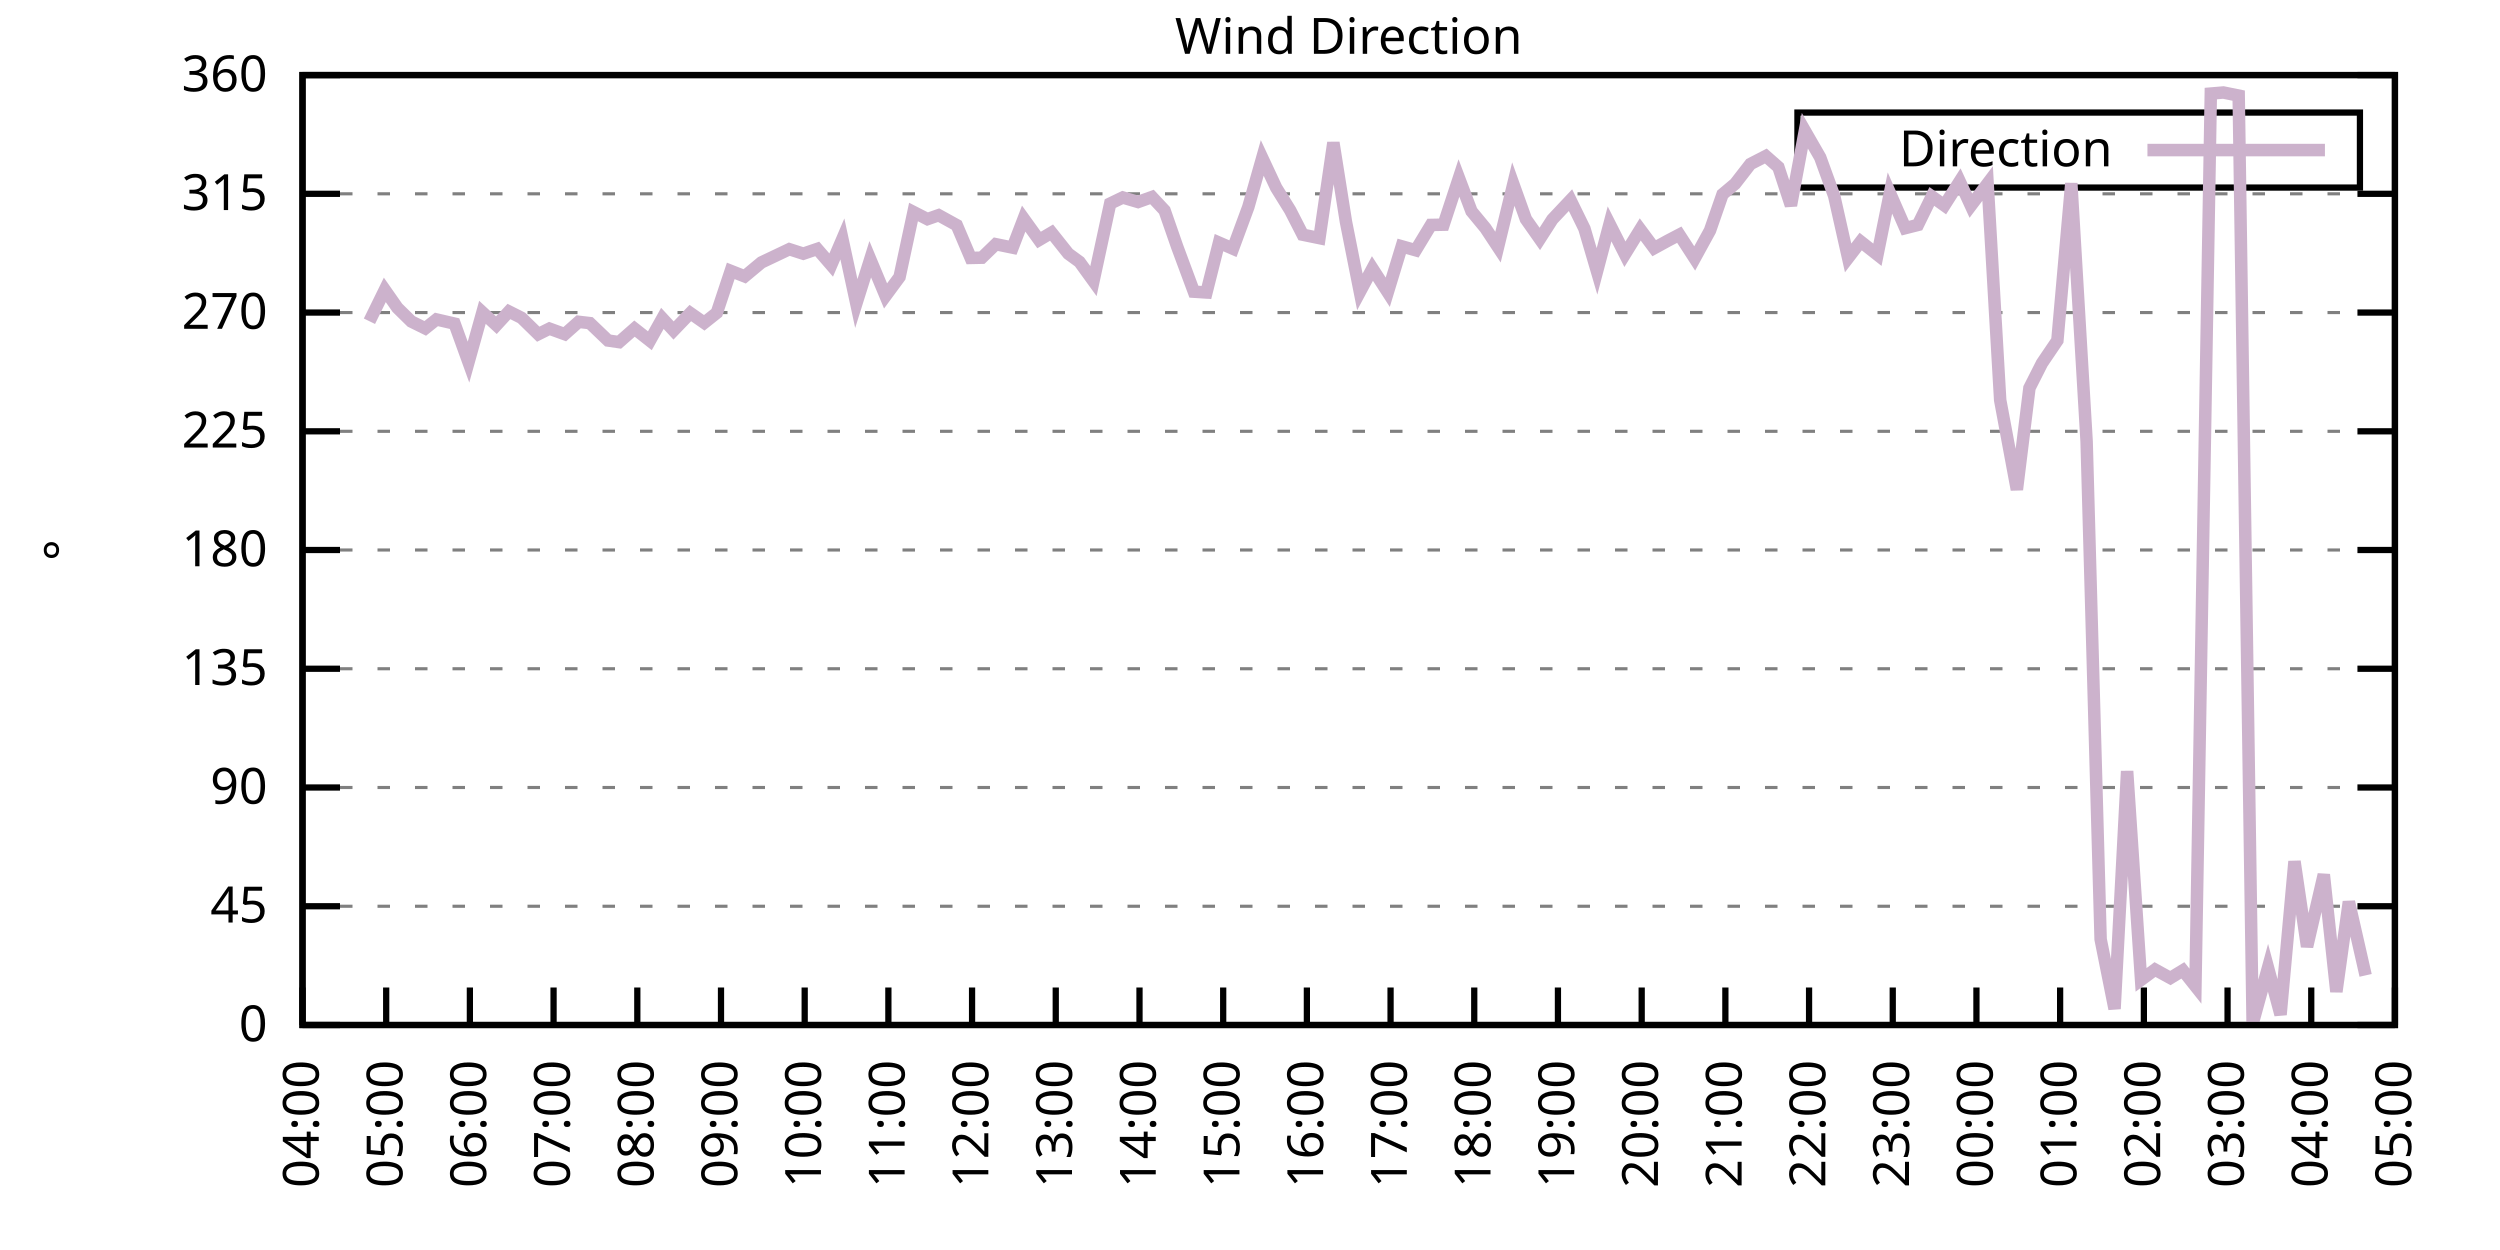
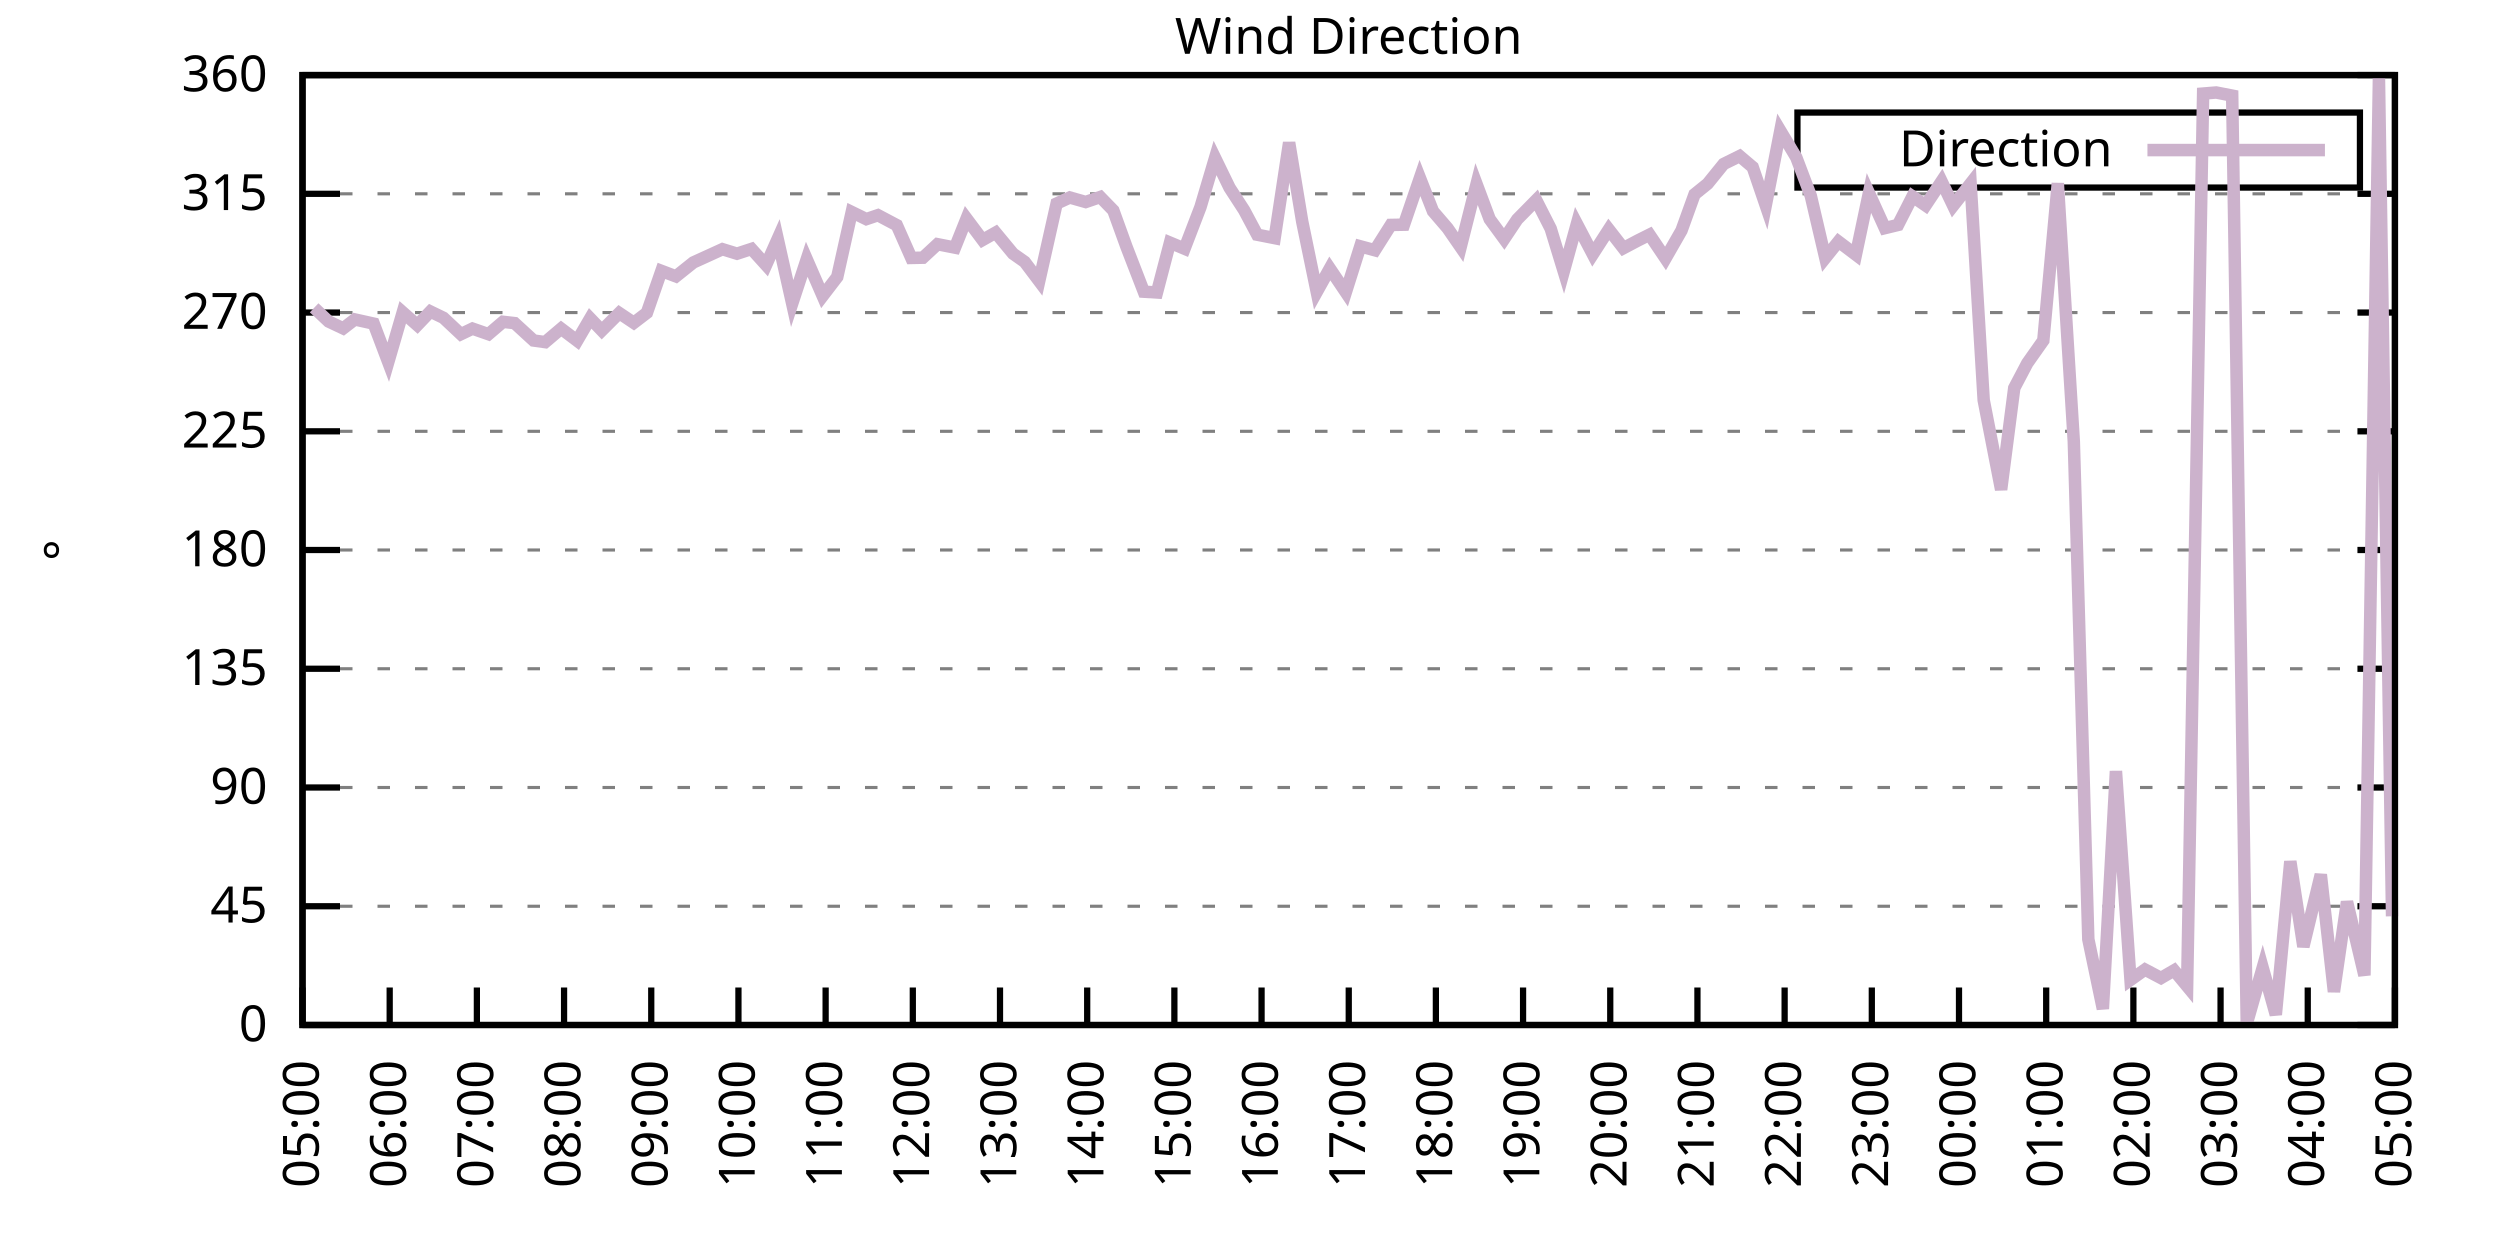
<svg xmlns="http://www.w3.org/2000/svg" xmlns:xlink="http://www.w3.org/1999/xlink" width="400" height="200" viewBox="0 0 400 200">
  <g id="gnuplot_canvas">
    <rect x="0" y="0" width="400" height="200" fill="none" />
    <defs>
      <circle id="gpDot" r="0.5" stroke-width="0.5" stroke="currentColor" />
      <path id="gpPt0" stroke-width="0.333" stroke="currentColor" d="M-1,0 h2 M0,-1 v2" />
      <path id="gpPt1" stroke-width="0.333" stroke="currentColor" d="M-1,-1 L1,1 M1,-1 L-1,1" />
      <path id="gpPt2" stroke-width="0.333" stroke="currentColor" d="M-1,0 L1,0 M0,-1 L0,1 M-1,-1 L1,1 M-1,1 L1,-1" />
      <rect id="gpPt3" stroke-width="0.333" stroke="currentColor" x="-1" y="-1" width="2" height="2" />
      <rect id="gpPt4" stroke-width="0.333" stroke="currentColor" fill="currentColor" x="-1" y="-1" width="2" height="2" />
      <circle id="gpPt5" stroke-width="0.333" stroke="currentColor" cx="0" cy="0" r="1" />
      <use xlink:href="#gpPt5" id="gpPt6" fill="currentColor" stroke="none" />
      <path id="gpPt7" stroke-width="0.333" stroke="currentColor" d="M0,-1.33 L-1.33,0.67 L1.33,0.67 z" />
      <use xlink:href="#gpPt7" id="gpPt8" fill="currentColor" stroke="none" />
      <use xlink:href="#gpPt7" id="gpPt9" stroke="currentColor" transform="rotate(180)" />
      <use xlink:href="#gpPt9" id="gpPt10" fill="currentColor" stroke="none" />
      <use xlink:href="#gpPt3" id="gpPt11" stroke="currentColor" transform="rotate(45)" />
      <use xlink:href="#gpPt11" id="gpPt12" fill="currentColor" stroke="none" />
      <path id="gpPt13" stroke-width="0.333" stroke="currentColor" d="M0,1.330 L1.265,0.411 L0.782,-1.067 L-0.782,-1.076 L-1.265,0.411 z" />
      <use xlink:href="#gpPt13" id="gpPt14" fill="currentColor" stroke="none" />
      <filter id="textbox" filterUnits="objectBoundingBox" x="0" y="0" height="1" width="1">
        <feFlood flood-color="white" flood-opacity="1" result="bgnd" />
        <feComposite in="SourceGraphic" in2="bgnd" operator="atop" />
      </filter>
      <filter id="greybox" filterUnits="objectBoundingBox" x="0" y="0" height="1" width="1">
        <feFlood flood-color="lightgrey" flood-opacity="1" result="grey" />
        <feComposite in="SourceGraphic" in2="grey" operator="atop" />
      </filter>
    </defs>
    <g fill="none" color="white" stroke="currentColor" stroke-width="1.00" stroke-linecap="butt" stroke-linejoin="miter">
</g>
    <g fill="none" color="black" stroke="currentColor" stroke-width="1.00" stroke-linecap="butt" stroke-linejoin="miter">
      <g stroke="none" shape-rendering="crispEdges">
        <polygon fill="rgb(255, 255, 255)" points="48.40,164.00 383.18,164.00 383.18,12.02 48.40,12.02 " />
      </g>
    </g>
    <g fill="none" color="black" stroke="currentColor" stroke-width="1.00" stroke-linecap="butt" stroke-linejoin="miter">
</g>
    <g fill="none" color="black" stroke="black" stroke-width="0.50" stroke-linecap="butt" stroke-linejoin="miter">
</g>
    <g fill="none" color="gray" stroke="currentColor" stroke-width="0.50" stroke-linecap="butt" stroke-linejoin="miter">
      <path stroke="gray" stroke-dasharray="2,4" class="gridline" d="M48.40,164.00 L383.19,164.00  " />
    </g>
    <g fill="none" color="gray" stroke="gray" stroke-width="1.00" stroke-linecap="butt" stroke-linejoin="miter">
</g>
    <g fill="none" color="black" stroke="currentColor" stroke-width="1.00" stroke-linecap="butt" stroke-linejoin="miter">
      <path stroke="black" d="M48.40,164.00 L54.40,164.00 M383.19,164.00 L377.19,164.00  " />
      <g transform="translate(42.80,166.60)" stroke="none" fill="black" font-family="Sans" font-size="8.00" text-anchor="end">
        <text>
          <tspan font-family="Sans"> 0</tspan>
        </text>
      </g>
    </g>
    <g fill="none" color="black" stroke="currentColor" stroke-width="1.00" stroke-linecap="butt" stroke-linejoin="miter">
</g>
    <g fill="none" color="black" stroke="black" stroke-width="0.50" stroke-linecap="butt" stroke-linejoin="miter">
</g>
    <g fill="none" color="gray" stroke="currentColor" stroke-width="0.50" stroke-linecap="butt" stroke-linejoin="miter">
      <path stroke="gray" stroke-dasharray="2,4" class="gridline" d="M48.40,145.00 L383.19,145.00  " />
    </g>
    <g fill="none" color="gray" stroke="gray" stroke-width="1.00" stroke-linecap="butt" stroke-linejoin="miter">
</g>
    <g fill="none" color="black" stroke="currentColor" stroke-width="1.00" stroke-linecap="butt" stroke-linejoin="miter">
      <path stroke="black" d="M48.40,145.00 L54.40,145.00 M383.19,145.00 L377.19,145.00  " />
      <g transform="translate(42.80,147.60)" stroke="none" fill="black" font-family="Sans" font-size="8.00" text-anchor="end">
        <text>
          <tspan font-family="Sans"> 45</tspan>
        </text>
      </g>
    </g>
    <g fill="none" color="black" stroke="currentColor" stroke-width="1.00" stroke-linecap="butt" stroke-linejoin="miter">
</g>
    <g fill="none" color="black" stroke="black" stroke-width="0.50" stroke-linecap="butt" stroke-linejoin="miter">
</g>
    <g fill="none" color="gray" stroke="currentColor" stroke-width="0.50" stroke-linecap="butt" stroke-linejoin="miter">
      <path stroke="gray" stroke-dasharray="2,4" class="gridline" d="M48.40,126.00 L383.19,126.00  " />
    </g>
    <g fill="none" color="gray" stroke="gray" stroke-width="1.00" stroke-linecap="butt" stroke-linejoin="miter">
</g>
    <g fill="none" color="black" stroke="currentColor" stroke-width="1.00" stroke-linecap="butt" stroke-linejoin="miter">
      <path stroke="black" d="M48.40,126.00 L54.40,126.00 M383.19,126.00 L377.19,126.00  " />
      <g transform="translate(42.80,128.60)" stroke="none" fill="black" font-family="Sans" font-size="8.00" text-anchor="end">
        <text>
          <tspan font-family="Sans"> 90</tspan>
        </text>
      </g>
    </g>
    <g fill="none" color="black" stroke="currentColor" stroke-width="1.00" stroke-linecap="butt" stroke-linejoin="miter">
</g>
    <g fill="none" color="black" stroke="black" stroke-width="0.50" stroke-linecap="butt" stroke-linejoin="miter">
</g>
    <g fill="none" color="gray" stroke="currentColor" stroke-width="0.50" stroke-linecap="butt" stroke-linejoin="miter">
      <path stroke="gray" stroke-dasharray="2,4" class="gridline" d="M48.40,107.00 L383.19,107.00  " />
    </g>
    <g fill="none" color="gray" stroke="gray" stroke-width="1.00" stroke-linecap="butt" stroke-linejoin="miter">
</g>
    <g fill="none" color="black" stroke="currentColor" stroke-width="1.00" stroke-linecap="butt" stroke-linejoin="miter">
      <path stroke="black" d="M48.40,107.00 L54.40,107.00 M383.19,107.00 L377.19,107.00  " />
      <g transform="translate(42.80,109.60)" stroke="none" fill="black" font-family="Sans" font-size="8.00" text-anchor="end">
        <text>
          <tspan font-family="Sans"> 135</tspan>
        </text>
      </g>
    </g>
    <g fill="none" color="black" stroke="currentColor" stroke-width="1.00" stroke-linecap="butt" stroke-linejoin="miter">
</g>
    <g fill="none" color="black" stroke="black" stroke-width="0.50" stroke-linecap="butt" stroke-linejoin="miter">
</g>
    <g fill="none" color="gray" stroke="currentColor" stroke-width="0.50" stroke-linecap="butt" stroke-linejoin="miter">
      <path stroke="gray" stroke-dasharray="2,4" class="gridline" d="M48.40,88.00 L383.19,88.00  " />
    </g>
    <g fill="none" color="gray" stroke="gray" stroke-width="1.00" stroke-linecap="butt" stroke-linejoin="miter">
</g>
    <g fill="none" color="black" stroke="currentColor" stroke-width="1.00" stroke-linecap="butt" stroke-linejoin="miter">
      <path stroke="black" d="M48.40,88.00 L54.40,88.00 M383.19,88.00 L377.19,88.00  " />
      <g transform="translate(42.80,90.60)" stroke="none" fill="black" font-family="Sans" font-size="8.00" text-anchor="end">
        <text>
          <tspan font-family="Sans"> 180</tspan>
        </text>
      </g>
    </g>
    <g fill="none" color="black" stroke="currentColor" stroke-width="1.00" stroke-linecap="butt" stroke-linejoin="miter">
</g>
    <g fill="none" color="black" stroke="black" stroke-width="0.50" stroke-linecap="butt" stroke-linejoin="miter">
</g>
    <g fill="none" color="gray" stroke="currentColor" stroke-width="0.50" stroke-linecap="butt" stroke-linejoin="miter">
      <path stroke="gray" stroke-dasharray="2,4" class="gridline" d="M48.40,69.01 L383.19,69.01  " />
    </g>
    <g fill="none" color="gray" stroke="gray" stroke-width="1.00" stroke-linecap="butt" stroke-linejoin="miter">
</g>
    <g fill="none" color="black" stroke="currentColor" stroke-width="1.00" stroke-linecap="butt" stroke-linejoin="miter">
      <path stroke="black" d="M48.40,69.01 L54.40,69.01 M383.19,69.01 L377.19,69.01  " />
      <g transform="translate(42.80,71.61)" stroke="none" fill="black" font-family="Sans" font-size="8.00" text-anchor="end">
        <text>
          <tspan font-family="Sans"> 225</tspan>
        </text>
      </g>
    </g>
    <g fill="none" color="black" stroke="currentColor" stroke-width="1.00" stroke-linecap="butt" stroke-linejoin="miter">
</g>
    <g fill="none" color="black" stroke="black" stroke-width="0.50" stroke-linecap="butt" stroke-linejoin="miter">
</g>
    <g fill="none" color="gray" stroke="currentColor" stroke-width="0.50" stroke-linecap="butt" stroke-linejoin="miter">
      <path stroke="gray" stroke-dasharray="2,4" class="gridline" d="M48.40,50.01 L383.19,50.01  " />
    </g>
    <g fill="none" color="gray" stroke="gray" stroke-width="1.00" stroke-linecap="butt" stroke-linejoin="miter">
</g>
    <g fill="none" color="black" stroke="currentColor" stroke-width="1.00" stroke-linecap="butt" stroke-linejoin="miter">
      <path stroke="black" d="M48.40,50.01 L54.40,50.01 M383.19,50.01 L377.19,50.01  " />
      <g transform="translate(42.80,52.61)" stroke="none" fill="black" font-family="Sans" font-size="8.00" text-anchor="end">
        <text>
          <tspan font-family="Sans"> 270</tspan>
        </text>
      </g>
    </g>
    <g fill="none" color="black" stroke="currentColor" stroke-width="1.00" stroke-linecap="butt" stroke-linejoin="miter">
</g>
    <g fill="none" color="black" stroke="black" stroke-width="0.50" stroke-linecap="butt" stroke-linejoin="miter">
</g>
    <g fill="none" color="gray" stroke="currentColor" stroke-width="0.50" stroke-linecap="butt" stroke-linejoin="miter">
      <path stroke="gray" stroke-dasharray="2,4" class="gridline" d="M48.40,31.01 L383.19,31.01  " />
    </g>
    <g fill="none" color="gray" stroke="gray" stroke-width="1.00" stroke-linecap="butt" stroke-linejoin="miter">
</g>
    <g fill="none" color="black" stroke="currentColor" stroke-width="1.00" stroke-linecap="butt" stroke-linejoin="miter">
      <path stroke="black" d="M48.40,31.01 L54.40,31.01 M383.19,31.01 L377.19,31.01  " />
      <g transform="translate(42.80,33.61)" stroke="none" fill="black" font-family="Sans" font-size="8.00" text-anchor="end">
        <text>
          <tspan font-family="Sans"> 315</tspan>
        </text>
      </g>
    </g>
    <g fill="none" color="black" stroke="currentColor" stroke-width="1.00" stroke-linecap="butt" stroke-linejoin="miter">
</g>
    <g fill="none" color="black" stroke="black" stroke-width="0.50" stroke-linecap="butt" stroke-linejoin="miter">
</g>
    <g fill="none" color="gray" stroke="currentColor" stroke-width="0.50" stroke-linecap="butt" stroke-linejoin="miter">
      <path stroke="gray" stroke-dasharray="2,4" class="gridline" d="M48.40,12.01 L383.19,12.01  " />
    </g>
    <g fill="none" color="gray" stroke="gray" stroke-width="1.00" stroke-linecap="butt" stroke-linejoin="miter">
</g>
    <g fill="none" color="black" stroke="currentColor" stroke-width="1.00" stroke-linecap="butt" stroke-linejoin="miter">
      <path stroke="black" d="M48.40,12.01 L54.40,12.01 M383.19,12.01 L377.19,12.01  " />
      <g transform="translate(42.80,14.61)" stroke="none" fill="black" font-family="Sans" font-size="8.00" text-anchor="end">
        <text>
          <tspan font-family="Sans"> 360</tspan>
        </text>
      </g>
    </g>
    <g fill="none" color="black" stroke="currentColor" stroke-width="1.00" stroke-linecap="butt" stroke-linejoin="miter">
      <path stroke="black" d="M48.40,164.00 L48.40,158.00  " />
      <g transform="translate(51.00,169.60) rotate(270.00)" stroke="none" fill="black" font-family="Sans" font-size="8.00" text-anchor="end">
        <text>
-           <tspan font-family="Sans">04:00</tspan>
-         </text>
-       </g>
-     </g>
-     <g fill="none" color="black" stroke="currentColor" stroke-width="1.00" stroke-linecap="butt" stroke-linejoin="miter">
-       <path stroke="black" d="M61.79,164.00 L61.79,158.00  " />
-       <g transform="translate(64.39,169.60) rotate(270.00)" stroke="none" fill="black" font-family="Sans" font-size="8.00" text-anchor="end">
-         <text>
          <tspan font-family="Sans">05:00</tspan>
        </text>
      </g>
    </g>
    <g fill="none" color="black" stroke="currentColor" stroke-width="1.00" stroke-linecap="butt" stroke-linejoin="miter">
-       <path stroke="black" d="M75.18,164.00 L75.18,158.00  " />
-       <g transform="translate(77.78,169.60) rotate(270.00)" stroke="none" fill="black" font-family="Sans" font-size="8.00" text-anchor="end">
+       <path stroke="black" d="M62.35,164.00 L62.35,158.00  " />
+       <g transform="translate(64.95,169.60) rotate(270.00)" stroke="none" fill="black" font-family="Sans" font-size="8.00" text-anchor="end">
        <text>
          <tspan font-family="Sans">06:00</tspan>
        </text>
      </g>
    </g>
    <g fill="none" color="black" stroke="currentColor" stroke-width="1.00" stroke-linecap="butt" stroke-linejoin="miter">
-       <path stroke="black" d="M88.57,164.00 L88.57,158.00  " />
-       <g transform="translate(91.17,169.60) rotate(270.00)" stroke="none" fill="black" font-family="Sans" font-size="8.00" text-anchor="end">
+       <path stroke="black" d="M76.30,164.00 L76.30,158.00  " />
+       <g transform="translate(78.90,169.60) rotate(270.00)" stroke="none" fill="black" font-family="Sans" font-size="8.00" text-anchor="end">
        <text>
          <tspan font-family="Sans">07:00</tspan>
        </text>
      </g>
    </g>
    <g fill="none" color="black" stroke="currentColor" stroke-width="1.00" stroke-linecap="butt" stroke-linejoin="miter">
-       <path stroke="black" d="M101.97,164.00 L101.97,158.00  " />
-       <g transform="translate(104.57,169.60) rotate(270.00)" stroke="none" fill="black" font-family="Sans" font-size="8.00" text-anchor="end">
+       <path stroke="black" d="M90.25,164.00 L90.25,158.00  " />
+       <g transform="translate(92.85,169.60) rotate(270.00)" stroke="none" fill="black" font-family="Sans" font-size="8.00" text-anchor="end">
        <text>
          <tspan font-family="Sans">08:00</tspan>
        </text>
      </g>
    </g>
    <g fill="none" color="black" stroke="currentColor" stroke-width="1.00" stroke-linecap="butt" stroke-linejoin="miter">
-       <path stroke="black" d="M115.36,164.00 L115.36,158.00  " />
-       <g transform="translate(117.96,169.60) rotate(270.00)" stroke="none" fill="black" font-family="Sans" font-size="8.00" text-anchor="end">
+       <path stroke="black" d="M104.20,164.00 L104.20,158.00  " />
+       <g transform="translate(106.80,169.60) rotate(270.00)" stroke="none" fill="black" font-family="Sans" font-size="8.00" text-anchor="end">
        <text>
          <tspan font-family="Sans">09:00</tspan>
        </text>
      </g>
    </g>
    <g fill="none" color="black" stroke="currentColor" stroke-width="1.00" stroke-linecap="butt" stroke-linejoin="miter">
-       <path stroke="black" d="M128.75,164.00 L128.75,158.00  " />
-       <g transform="translate(131.35,169.60) rotate(270.00)" stroke="none" fill="black" font-family="Sans" font-size="8.00" text-anchor="end">
+       <path stroke="black" d="M118.15,164.00 L118.15,158.00  " />
+       <g transform="translate(120.75,169.60) rotate(270.00)" stroke="none" fill="black" font-family="Sans" font-size="8.00" text-anchor="end">
        <text>
          <tspan font-family="Sans">10:00</tspan>
        </text>
      </g>
    </g>
    <g fill="none" color="black" stroke="currentColor" stroke-width="1.00" stroke-linecap="butt" stroke-linejoin="miter">
-       <path stroke="black" d="M142.14,164.00 L142.14,158.00  " />
-       <g transform="translate(144.74,169.60) rotate(270.00)" stroke="none" fill="black" font-family="Sans" font-size="8.00" text-anchor="end">
+       <path stroke="black" d="M132.10,164.00 L132.10,158.00  " />
+       <g transform="translate(134.70,169.60) rotate(270.00)" stroke="none" fill="black" font-family="Sans" font-size="8.00" text-anchor="end">
        <text>
          <tspan font-family="Sans">11:00</tspan>
        </text>
      </g>
    </g>
    <g fill="none" color="black" stroke="currentColor" stroke-width="1.00" stroke-linecap="butt" stroke-linejoin="miter">
-       <path stroke="black" d="M155.53,164.00 L155.53,158.00  " />
-       <g transform="translate(158.13,169.60) rotate(270.00)" stroke="none" fill="black" font-family="Sans" font-size="8.00" text-anchor="end">
+       <path stroke="black" d="M146.05,164.00 L146.05,158.00  " />
+       <g transform="translate(148.65,169.60) rotate(270.00)" stroke="none" fill="black" font-family="Sans" font-size="8.00" text-anchor="end">
        <text>
          <tspan font-family="Sans">12:00</tspan>
        </text>
      </g>
    </g>
    <g fill="none" color="black" stroke="currentColor" stroke-width="1.00" stroke-linecap="butt" stroke-linejoin="miter">
-       <path stroke="black" d="M168.92,164.00 L168.92,158.00  " />
-       <g transform="translate(171.52,169.60) rotate(270.00)" stroke="none" fill="black" font-family="Sans" font-size="8.00" text-anchor="end">
+       <path stroke="black" d="M160.00,164.00 L160.00,158.00  " />
+       <g transform="translate(162.60,169.60) rotate(270.00)" stroke="none" fill="black" font-family="Sans" font-size="8.00" text-anchor="end">
        <text>
          <tspan font-family="Sans">13:00</tspan>
        </text>
      </g>
    </g>
    <g fill="none" color="black" stroke="currentColor" stroke-width="1.00" stroke-linecap="butt" stroke-linejoin="miter">
-       <path stroke="black" d="M182.32,164.00 L182.32,158.00  " />
-       <g transform="translate(184.92,169.60) rotate(270.00)" stroke="none" fill="black" font-family="Sans" font-size="8.00" text-anchor="end">
+       <path stroke="black" d="M173.95,164.00 L173.95,158.00  " />
+       <g transform="translate(176.55,169.60) rotate(270.00)" stroke="none" fill="black" font-family="Sans" font-size="8.00" text-anchor="end">
        <text>
          <tspan font-family="Sans">14:00</tspan>
        </text>
      </g>
    </g>
    <g fill="none" color="black" stroke="currentColor" stroke-width="1.00" stroke-linecap="butt" stroke-linejoin="miter">
-       <path stroke="black" d="M195.71,164.00 L195.71,158.00  " />
-       <g transform="translate(198.31,169.60) rotate(270.00)" stroke="none" fill="black" font-family="Sans" font-size="8.00" text-anchor="end">
+       <path stroke="black" d="M187.90,164.00 L187.90,158.00  " />
+       <g transform="translate(190.50,169.60) rotate(270.00)" stroke="none" fill="black" font-family="Sans" font-size="8.00" text-anchor="end">
        <text>
          <tspan font-family="Sans">15:00</tspan>
        </text>
      </g>
    </g>
    <g fill="none" color="black" stroke="currentColor" stroke-width="1.00" stroke-linecap="butt" stroke-linejoin="miter">
-       <path stroke="black" d="M209.10,164.00 L209.10,158.00  " />
-       <g transform="translate(211.70,169.60) rotate(270.00)" stroke="none" fill="black" font-family="Sans" font-size="8.00" text-anchor="end">
+       <path stroke="black" d="M201.85,164.00 L201.85,158.00  " />
+       <g transform="translate(204.45,169.60) rotate(270.00)" stroke="none" fill="black" font-family="Sans" font-size="8.00" text-anchor="end">
        <text>
          <tspan font-family="Sans">16:00</tspan>
        </text>
      </g>
    </g>
    <g fill="none" color="black" stroke="currentColor" stroke-width="1.00" stroke-linecap="butt" stroke-linejoin="miter">
-       <path stroke="black" d="M222.49,164.00 L222.49,158.00  " />
-       <g transform="translate(225.09,169.60) rotate(270.00)" stroke="none" fill="black" font-family="Sans" font-size="8.00" text-anchor="end">
+       <path stroke="black" d="M215.80,164.00 L215.80,158.00  " />
+       <g transform="translate(218.40,169.60) rotate(270.00)" stroke="none" fill="black" font-family="Sans" font-size="8.00" text-anchor="end">
        <text>
          <tspan font-family="Sans">17:00</tspan>
        </text>
      </g>
    </g>
    <g fill="none" color="black" stroke="currentColor" stroke-width="1.00" stroke-linecap="butt" stroke-linejoin="miter">
-       <path stroke="black" d="M235.88,164.00 L235.88,158.00  " />
-       <g transform="translate(238.48,169.60) rotate(270.00)" stroke="none" fill="black" font-family="Sans" font-size="8.00" text-anchor="end">
+       <path stroke="black" d="M229.74,164.00 L229.74,158.00  " />
+       <g transform="translate(232.34,169.60) rotate(270.00)" stroke="none" fill="black" font-family="Sans" font-size="8.00" text-anchor="end">
        <text>
          <tspan font-family="Sans">18:00</tspan>
        </text>
      </g>
    </g>
    <g fill="none" color="black" stroke="currentColor" stroke-width="1.00" stroke-linecap="butt" stroke-linejoin="miter">
-       <path stroke="black" d="M249.27,164.00 L249.27,158.00  " />
-       <g transform="translate(251.87,169.60) rotate(270.00)" stroke="none" fill="black" font-family="Sans" font-size="8.00" text-anchor="end">
+       <path stroke="black" d="M243.69,164.00 L243.69,158.00  " />
+       <g transform="translate(246.29,169.60) rotate(270.00)" stroke="none" fill="black" font-family="Sans" font-size="8.00" text-anchor="end">
        <text>
          <tspan font-family="Sans">19:00</tspan>
        </text>
      </g>
    </g>
    <g fill="none" color="black" stroke="currentColor" stroke-width="1.00" stroke-linecap="butt" stroke-linejoin="miter">
-       <path stroke="black" d="M262.67,164.00 L262.67,158.00  " />
-       <g transform="translate(265.27,169.60) rotate(270.00)" stroke="none" fill="black" font-family="Sans" font-size="8.00" text-anchor="end">
+       <path stroke="black" d="M257.64,164.00 L257.64,158.00  " />
+       <g transform="translate(260.24,169.60) rotate(270.00)" stroke="none" fill="black" font-family="Sans" font-size="8.00" text-anchor="end">
        <text>
          <tspan font-family="Sans">20:00</tspan>
        </text>
      </g>
    </g>
    <g fill="none" color="black" stroke="currentColor" stroke-width="1.00" stroke-linecap="butt" stroke-linejoin="miter">
-       <path stroke="black" d="M276.06,164.00 L276.06,158.00  " />
-       <g transform="translate(278.66,169.60) rotate(270.00)" stroke="none" fill="black" font-family="Sans" font-size="8.00" text-anchor="end">
+       <path stroke="black" d="M271.59,164.00 L271.59,158.00  " />
+       <g transform="translate(274.19,169.60) rotate(270.00)" stroke="none" fill="black" font-family="Sans" font-size="8.00" text-anchor="end">
        <text>
          <tspan font-family="Sans">21:00</tspan>
        </text>
      </g>
    </g>
    <g fill="none" color="black" stroke="currentColor" stroke-width="1.00" stroke-linecap="butt" stroke-linejoin="miter">
-       <path stroke="black" d="M289.45,164.00 L289.45,158.00  " />
-       <g transform="translate(292.05,169.60) rotate(270.00)" stroke="none" fill="black" font-family="Sans" font-size="8.00" text-anchor="end">
+       <path stroke="black" d="M285.54,164.00 L285.54,158.00  " />
+       <g transform="translate(288.14,169.60) rotate(270.00)" stroke="none" fill="black" font-family="Sans" font-size="8.00" text-anchor="end">
        <text>
          <tspan font-family="Sans">22:00</tspan>
        </text>
      </g>
    </g>
    <g fill="none" color="black" stroke="currentColor" stroke-width="1.00" stroke-linecap="butt" stroke-linejoin="miter">
-       <path stroke="black" d="M302.84,164.00 L302.84,158.00  " />
-       <g transform="translate(305.44,169.60) rotate(270.00)" stroke="none" fill="black" font-family="Sans" font-size="8.00" text-anchor="end">
+       <path stroke="black" d="M299.49,164.00 L299.49,158.00  " />
+       <g transform="translate(302.09,169.60) rotate(270.00)" stroke="none" fill="black" font-family="Sans" font-size="8.00" text-anchor="end">
        <text>
          <tspan font-family="Sans">23:00</tspan>
        </text>
      </g>
    </g>
    <g fill="none" color="black" stroke="currentColor" stroke-width="1.00" stroke-linecap="butt" stroke-linejoin="miter">
-       <path stroke="black" d="M316.23,164.00 L316.23,158.00  " />
-       <g transform="translate(318.83,169.60) rotate(270.00)" stroke="none" fill="black" font-family="Sans" font-size="8.00" text-anchor="end">
+       <path stroke="black" d="M313.44,164.00 L313.44,158.00  " />
+       <g transform="translate(316.04,169.60) rotate(270.00)" stroke="none" fill="black" font-family="Sans" font-size="8.00" text-anchor="end">
        <text>
          <tspan font-family="Sans">00:00</tspan>
        </text>
      </g>
    </g>
    <g fill="none" color="black" stroke="currentColor" stroke-width="1.00" stroke-linecap="butt" stroke-linejoin="miter">
-       <path stroke="black" d="M329.62,164.00 L329.62,158.00  " />
-       <g transform="translate(332.22,169.60) rotate(270.00)" stroke="none" fill="black" font-family="Sans" font-size="8.00" text-anchor="end">
+       <path stroke="black" d="M327.39,164.00 L327.39,158.00  " />
+       <g transform="translate(329.99,169.60) rotate(270.00)" stroke="none" fill="black" font-family="Sans" font-size="8.00" text-anchor="end">
        <text>
          <tspan font-family="Sans">01:00</tspan>
        </text>
      </g>
    </g>
    <g fill="none" color="black" stroke="currentColor" stroke-width="1.00" stroke-linecap="butt" stroke-linejoin="miter">
-       <path stroke="black" d="M343.02,164.00 L343.02,158.00  " />
-       <g transform="translate(345.62,169.60) rotate(270.00)" stroke="none" fill="black" font-family="Sans" font-size="8.00" text-anchor="end">
+       <path stroke="black" d="M341.34,164.00 L341.34,158.00  " />
+       <g transform="translate(343.94,169.60) rotate(270.00)" stroke="none" fill="black" font-family="Sans" font-size="8.00" text-anchor="end">
        <text>
          <tspan font-family="Sans">02:00</tspan>
        </text>
      </g>
    </g>
    <g fill="none" color="black" stroke="currentColor" stroke-width="1.00" stroke-linecap="butt" stroke-linejoin="miter">
-       <path stroke="black" d="M356.41,164.00 L356.41,158.00  " />
-       <g transform="translate(359.01,169.60) rotate(270.00)" stroke="none" fill="black" font-family="Sans" font-size="8.00" text-anchor="end">
+       <path stroke="black" d="M355.29,164.00 L355.29,158.00  " />
+       <g transform="translate(357.89,169.60) rotate(270.00)" stroke="none" fill="black" font-family="Sans" font-size="8.00" text-anchor="end">
        <text>
          <tspan font-family="Sans">03:00</tspan>
        </text>
      </g>
    </g>
    <g fill="none" color="black" stroke="currentColor" stroke-width="1.00" stroke-linecap="butt" stroke-linejoin="miter">
-       <path stroke="black" d="M369.80,164.00 L369.80,158.00  " />
-       <g transform="translate(372.40,169.60) rotate(270.00)" stroke="none" fill="black" font-family="Sans" font-size="8.00" text-anchor="end">
+       <path stroke="black" d="M369.24,164.00 L369.24,158.00  " />
+       <g transform="translate(371.84,169.60) rotate(270.00)" stroke="none" fill="black" font-family="Sans" font-size="8.00" text-anchor="end">
        <text>
          <tspan font-family="Sans">04:00</tspan>
        </text>
      </g>
    </g>
    <g fill="none" color="black" stroke="currentColor" stroke-width="1.00" stroke-linecap="butt" stroke-linejoin="miter">
      <path stroke="black" d="M383.19,164.00 L383.19,158.00  " />
      <g transform="translate(385.79,169.60) rotate(270.00)" stroke="none" fill="black" font-family="Sans" font-size="8.00" text-anchor="end">
        <text>
          <tspan font-family="Sans">05:00</tspan>
        </text>
      </g>
    </g>
    <g fill="none" color="black" stroke="currentColor" stroke-width="1.00" stroke-linecap="butt" stroke-linejoin="miter">
</g>
    <g fill="none" color="black" stroke="currentColor" stroke-width="1.00" stroke-linecap="butt" stroke-linejoin="miter">
      <path stroke="black" d="M48.40,12.01 L48.40,164.00 L383.19,164.00 L383.19,12.01 L48.40,12.01 Z  " />
    </g>
    <g fill="none" color="black" stroke="currentColor" stroke-width="1.00" stroke-linecap="butt" stroke-linejoin="miter">
</g>
    <g fill="none" color="black" stroke="currentColor" stroke-width="1.00" stroke-linecap="butt" stroke-linejoin="miter">
      <path stroke="black" d="M287.59,30.01 L287.59,18.01 L377.59,18.01 L377.59,30.01 L287.59,30.01 Z  " />
    </g>
    <g id="Wind_direction_plot_1">
      <g fill="none" color="white" stroke="black" stroke-width="2.00" stroke-linecap="butt" stroke-linejoin="miter">
</g>
      <g fill="none" color="black" stroke="currentColor" stroke-width="2.00" stroke-linecap="butt" stroke-linejoin="miter">
        <g transform="translate(337.99,26.61)" stroke="none" fill="black" font-family="Sans" font-size="8.00" text-anchor="end">
          <text>
            <tspan font-family="Sans">Direction</tspan>
          </text>
        </g>
      </g>
      <g fill="none" color="black" stroke="currentColor" stroke-width="2.00" stroke-linecap="butt" stroke-linejoin="miter">
-         <path stroke="rgb(204, 178, 204)" d="M343.59,24.01 L371.99,24.01 M59.11,51.40 L61.57,46.38 L63.58,49.25 L65.81,51.44 L68.04,52.54 L69.83,51.11   L72.73,51.78 L74.96,57.94 L77.19,49.97 L79.42,52.03 L81.43,49.84 L83.44,50.85 L86.12,53.47 L87.91,52.58   L90.36,53.47 L92.59,51.49 L94.38,51.70 L97.28,54.48 L99.06,54.74 L101.52,52.58 L103.98,54.52 L105.98,50.94   L107.77,52.88 L110.45,50.09 L112.68,51.65 L114.69,50.05 L116.92,43.34 L119.15,44.22 L121.83,41.99 L124.06,40.93   L126.29,39.87 L128.53,40.59 L130.76,39.83 L132.99,42.41 L134.78,38.23 L137.01,48.57 L139.24,41.48 L141.69,47.35   L143.93,44.31 L146.16,33.92 L148.39,35.06 L150.18,34.43 L153.08,36.03 L155.31,41.27 L157.10,41.23 L159.33,39.07   L162.01,39.62 L163.79,34.98 L166.25,38.40 L168.25,37.22 L170.93,40.59 L172.72,41.90 L174.95,44.98 L177.63,32.57   L179.64,31.60 L182.09,32.32 L184.32,31.52 L186.33,33.67 L188.34,39.45 L191.02,46.67 L193.03,46.80 L195.04,38.82   L197.27,39.79 L199.73,33.12 L201.96,25.27 L204.19,30.04 L206.42,33.63 L208.43,37.55 L211.11,38.10 L213.34,22.82   L215.35,35.48 L217.58,46.71 L219.59,42.96 L222.04,46.76 L224.28,39.41 L226.51,40.04 L228.96,35.99 L230.97,35.95   L233.43,28.48 L235.44,33.80 L237.67,36.50 L239.68,39.54 L242.13,29.45 L244.14,35.06 L246.37,38.23 L248.38,35.10   L251.28,32.02 L253.51,36.58 L255.52,43.42 L257.53,35.82 L259.99,40.68 L262.44,36.71 L264.67,39.71 L266.91,38.48   L268.69,37.55 L271.15,41.35 L273.60,36.88 L275.61,31.09 L277.62,29.40 L280.07,26.24 L282.53,24.97 L284.54,26.74   L286.55,32.87 L288.78,20.92 L291.23,25.18 L293.47,31.35 L295.70,41.27 L297.71,38.65 L300.39,40.76 L302.39,30.88   L304.85,36.50 L306.86,35.99 L309.09,31.43 L311.10,32.87 L313.55,29.02 L315.34,32.91 L318.02,29.36 L320.03,64.02   L322.70,78.34 L324.71,62.08 L326.72,58.11 L329.18,54.48 L331.41,29.32 L333.86,70.65 L336.10,150.28 L338.33,161.42   L340.34,123.38 L342.57,156.78 L344.80,155.13 L347.26,156.48 L349.26,155.26 L351.27,157.79 L353.73,14.97 L355.74,14.80   L358.19,15.30 L360.42,163.79 L362.88,154.84 L364.89,162.35 L367.12,137.82 L369.13,151.46 L371.81,139.93 L373.82,158.68   L375.82,144.28 L378.50,156.06  " />
+         <path stroke="rgb(204, 178, 204)" d="M343.59,24.01 L371.99,24.01 M50.26,49.25 L52.58,51.44 L54.91,52.54 L56.77,51.11 L59.79,51.78 L62.12,57.94   L64.44,49.97 L66.77,52.03 L68.86,49.84 L70.95,50.85 L73.74,53.47 L75.60,52.58 L78.16,53.47 L80.48,51.49   L82.34,51.70 L85.37,54.48 L87.23,54.74 L89.78,52.58 L92.34,54.52 L94.43,50.94 L96.29,52.88 L99.08,50.09   L101.41,51.65 L103.50,50.05 L105.83,43.34 L108.15,44.22 L110.94,41.99 L113.27,40.93 L115.59,39.87 L117.92,40.59   L120.24,39.83 L122.57,42.41 L124.43,38.23 L126.75,48.57 L129.08,41.48 L131.63,47.35 L133.96,44.31 L136.28,33.92   L138.61,35.06 L140.47,34.43 L143.49,36.03 L145.81,41.27 L147.67,41.23 L150.00,39.07 L152.79,39.62 L154.65,34.98   L157.21,38.40 L159.30,37.22 L162.09,40.59 L163.95,41.90 L166.27,44.98 L169.06,32.57 L171.16,31.60 L173.71,32.32   L176.04,31.52 L178.13,33.67 L180.22,39.45 L183.01,46.67 L185.11,46.80 L187.20,38.82 L189.52,39.79 L192.08,33.12   L194.41,25.27 L196.73,30.04 L199.06,33.63 L201.15,37.55 L203.94,38.10 L206.26,22.82 L208.36,35.48 L210.68,46.71   L212.77,42.96 L215.33,46.76 L217.65,39.41 L219.98,40.04 L222.54,35.99 L224.63,35.95 L227.19,28.48 L229.28,33.80   L231.60,36.50 L233.70,39.54 L236.25,29.45 L238.35,35.06 L240.67,38.23 L242.76,35.10 L245.79,32.02 L248.11,36.58   L250.20,43.42 L252.30,35.82 L254.85,40.68 L257.41,36.71 L259.74,39.71 L262.06,38.48 L263.92,37.55 L266.48,41.35   L269.04,36.88 L271.13,31.09 L273.22,29.40 L275.78,26.24 L278.34,24.97 L280.43,26.74 L282.52,32.87 L284.85,20.92   L287.40,25.18 L289.73,31.35 L292.05,41.27 L294.15,38.65 L296.94,40.76 L299.03,30.88 L301.58,36.50 L303.68,35.99   L306.00,31.43 L308.09,32.87 L310.65,29.02 L312.51,32.91 L315.30,29.36 L317.39,64.02 L320.18,78.34 L322.28,62.08   L324.37,58.11 L326.93,54.48 L329.25,29.32 L331.81,70.65 L334.13,150.28 L336.46,161.42 L338.55,123.38 L340.88,156.78   L343.20,155.13 L345.76,156.48 L347.85,155.26 L349.94,157.79 L352.50,14.97 L354.59,14.80 L357.15,15.30 L359.48,163.79   L362.03,154.84 L364.13,162.35 L366.45,137.82 L368.54,151.46 L371.33,139.93 L373.43,158.68 L375.52,144.28 L378.31,156.06   L380.63,12.39 L382.73,146.61  " />
      </g>
    </g>
    <g fill="none" color="black" stroke="currentColor" stroke-width="2.00" stroke-linecap="butt" stroke-linejoin="miter">
</g>
    <g fill="none" color="black" stroke="black" stroke-width="1.00" stroke-linecap="butt" stroke-linejoin="miter">
</g>
    <g fill="none" color="black" stroke="currentColor" stroke-width="1.00" stroke-linecap="butt" stroke-linejoin="miter">
      <path stroke="black" d="M48.40,12.01 L48.40,164.00 L383.19,164.00 L383.19,12.01 L48.40,12.01 Z  " />
      <g transform="translate(12.80,88.01) rotate(270.00)" stroke="none" fill="black" font-family="Sans" font-size="8.00" text-anchor="middle">
        <text>
          <tspan font-family="Sans">°</tspan>
        </text>
      </g>
    </g>
    <g fill="none" color="black" stroke="currentColor" stroke-width="1.00" stroke-linecap="butt" stroke-linejoin="miter">
</g>
    <g fill="none" color="black" stroke="currentColor" stroke-width="1.00" stroke-linecap="butt" stroke-linejoin="miter">
      <g transform="translate(215.79,8.61)" stroke="none" fill="black" font-family="Sans" font-size="8.00" text-anchor="middle">
        <text>
          <tspan font-family="Sans">Wind Direction</tspan>
        </text>
      </g>
    </g>
    <g fill="none" color="black" stroke="currentColor" stroke-width="1.00" stroke-linecap="butt" stroke-linejoin="miter">
</g>
  </g>
</svg>
